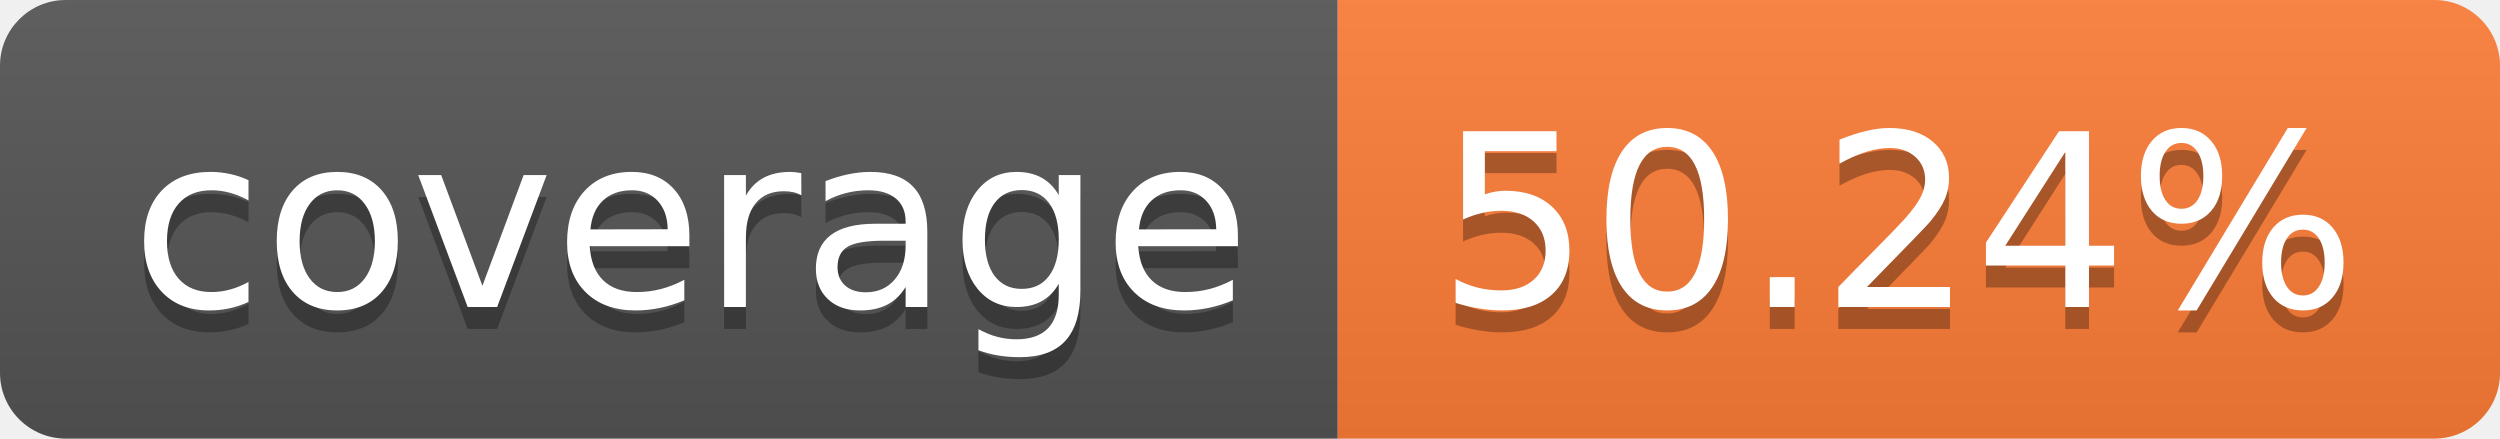
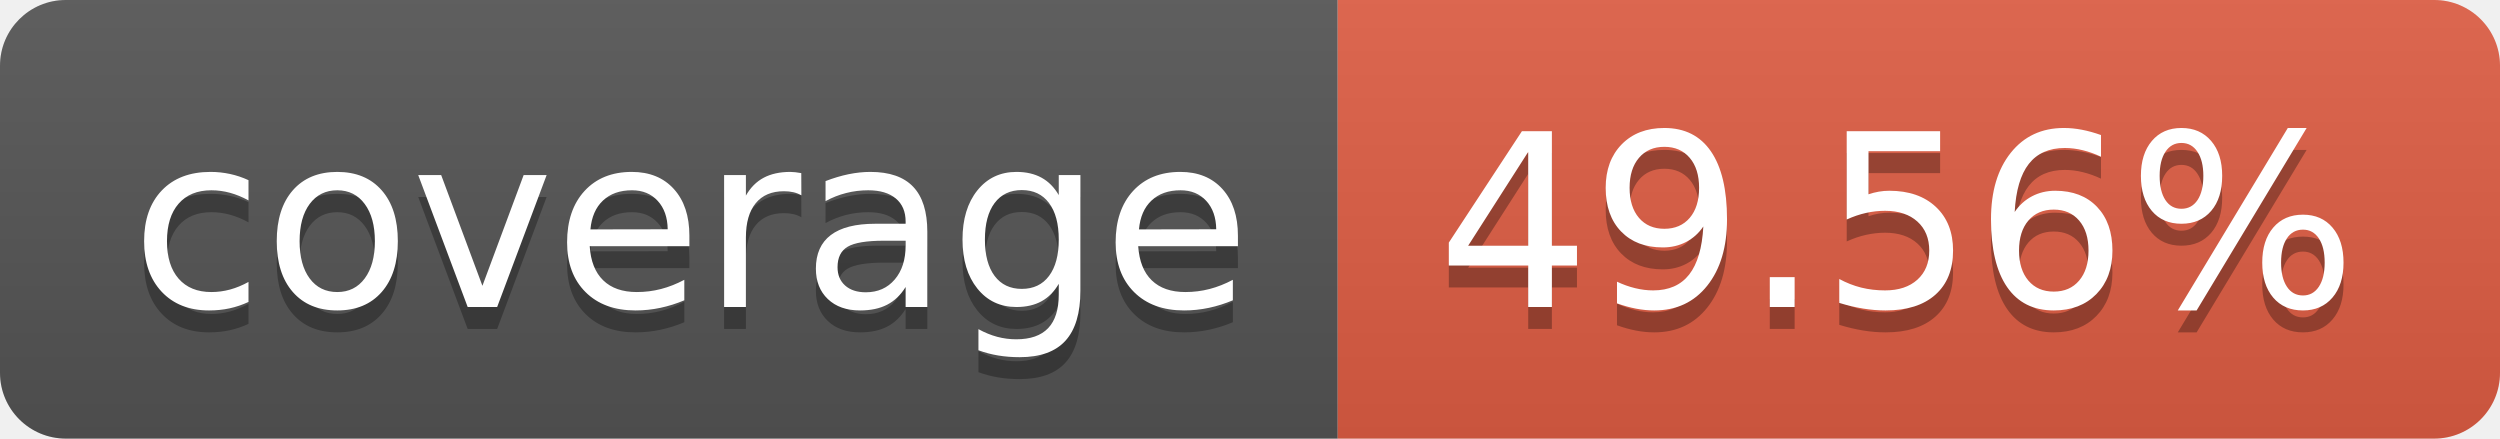
- <svg xmlns="http://www.w3.org/2000/svg" width="114" height="20" role="img" aria-label="coverage: 50.24%">
+ <svg xmlns="http://www.w3.org/2000/svg" width="114" height="20" role="img" aria-label="coverage: 49.56%">
  <linearGradient id="s" x2="0" y2="100%">
    <stop offset="0" stop-color="#bbb" stop-opacity=".1" />
    <stop offset="1" stop-opacity=".1" />
  </linearGradient>
  <clipPath id="r">
    <rect width="114" height="20" rx="3" fill="#fff" />
  </clipPath>
  <g clip-path="url(#r)">
    <rect width="61" height="20" fill="#555" />
-     <rect x="61" width="53" height="20" fill="#fe7d37" />
+     <rect x="61" width="53" height="20" fill="#e05d44" />
    <rect width="114" height="20" fill="url(#s)" />
  </g>
  <g fill="#fff" text-anchor="middle" font-family="Verdana,Geneva,DejaVu Sans,sans-serif" text-rendering="geometricPrecision" font-size="110">
    <text aria-hidden="true" x="315" y="150" fill="#010101" fill-opacity=".3" transform="scale(.1)" textLength="510">coverage</text>
    <text x="315" y="140" transform="scale(.1)" fill="#fff" textLength="510">coverage</text>
-     <text aria-hidden="true" x="865" y="150" fill="#010101" fill-opacity=".3" transform="scale(.1)" textLength="430">50.24%</text>
-     <text x="865" y="140" transform="scale(.1)" fill="#fff" textLength="430">50.24%</text>
+     <text aria-hidden="true" x="865" y="150" fill="#010101" fill-opacity=".3" transform="scale(.1)" textLength="430">49.56%</text>
+     <text x="865" y="140" transform="scale(.1)" fill="#fff" textLength="430">49.56%</text>
  </g>
</svg>
